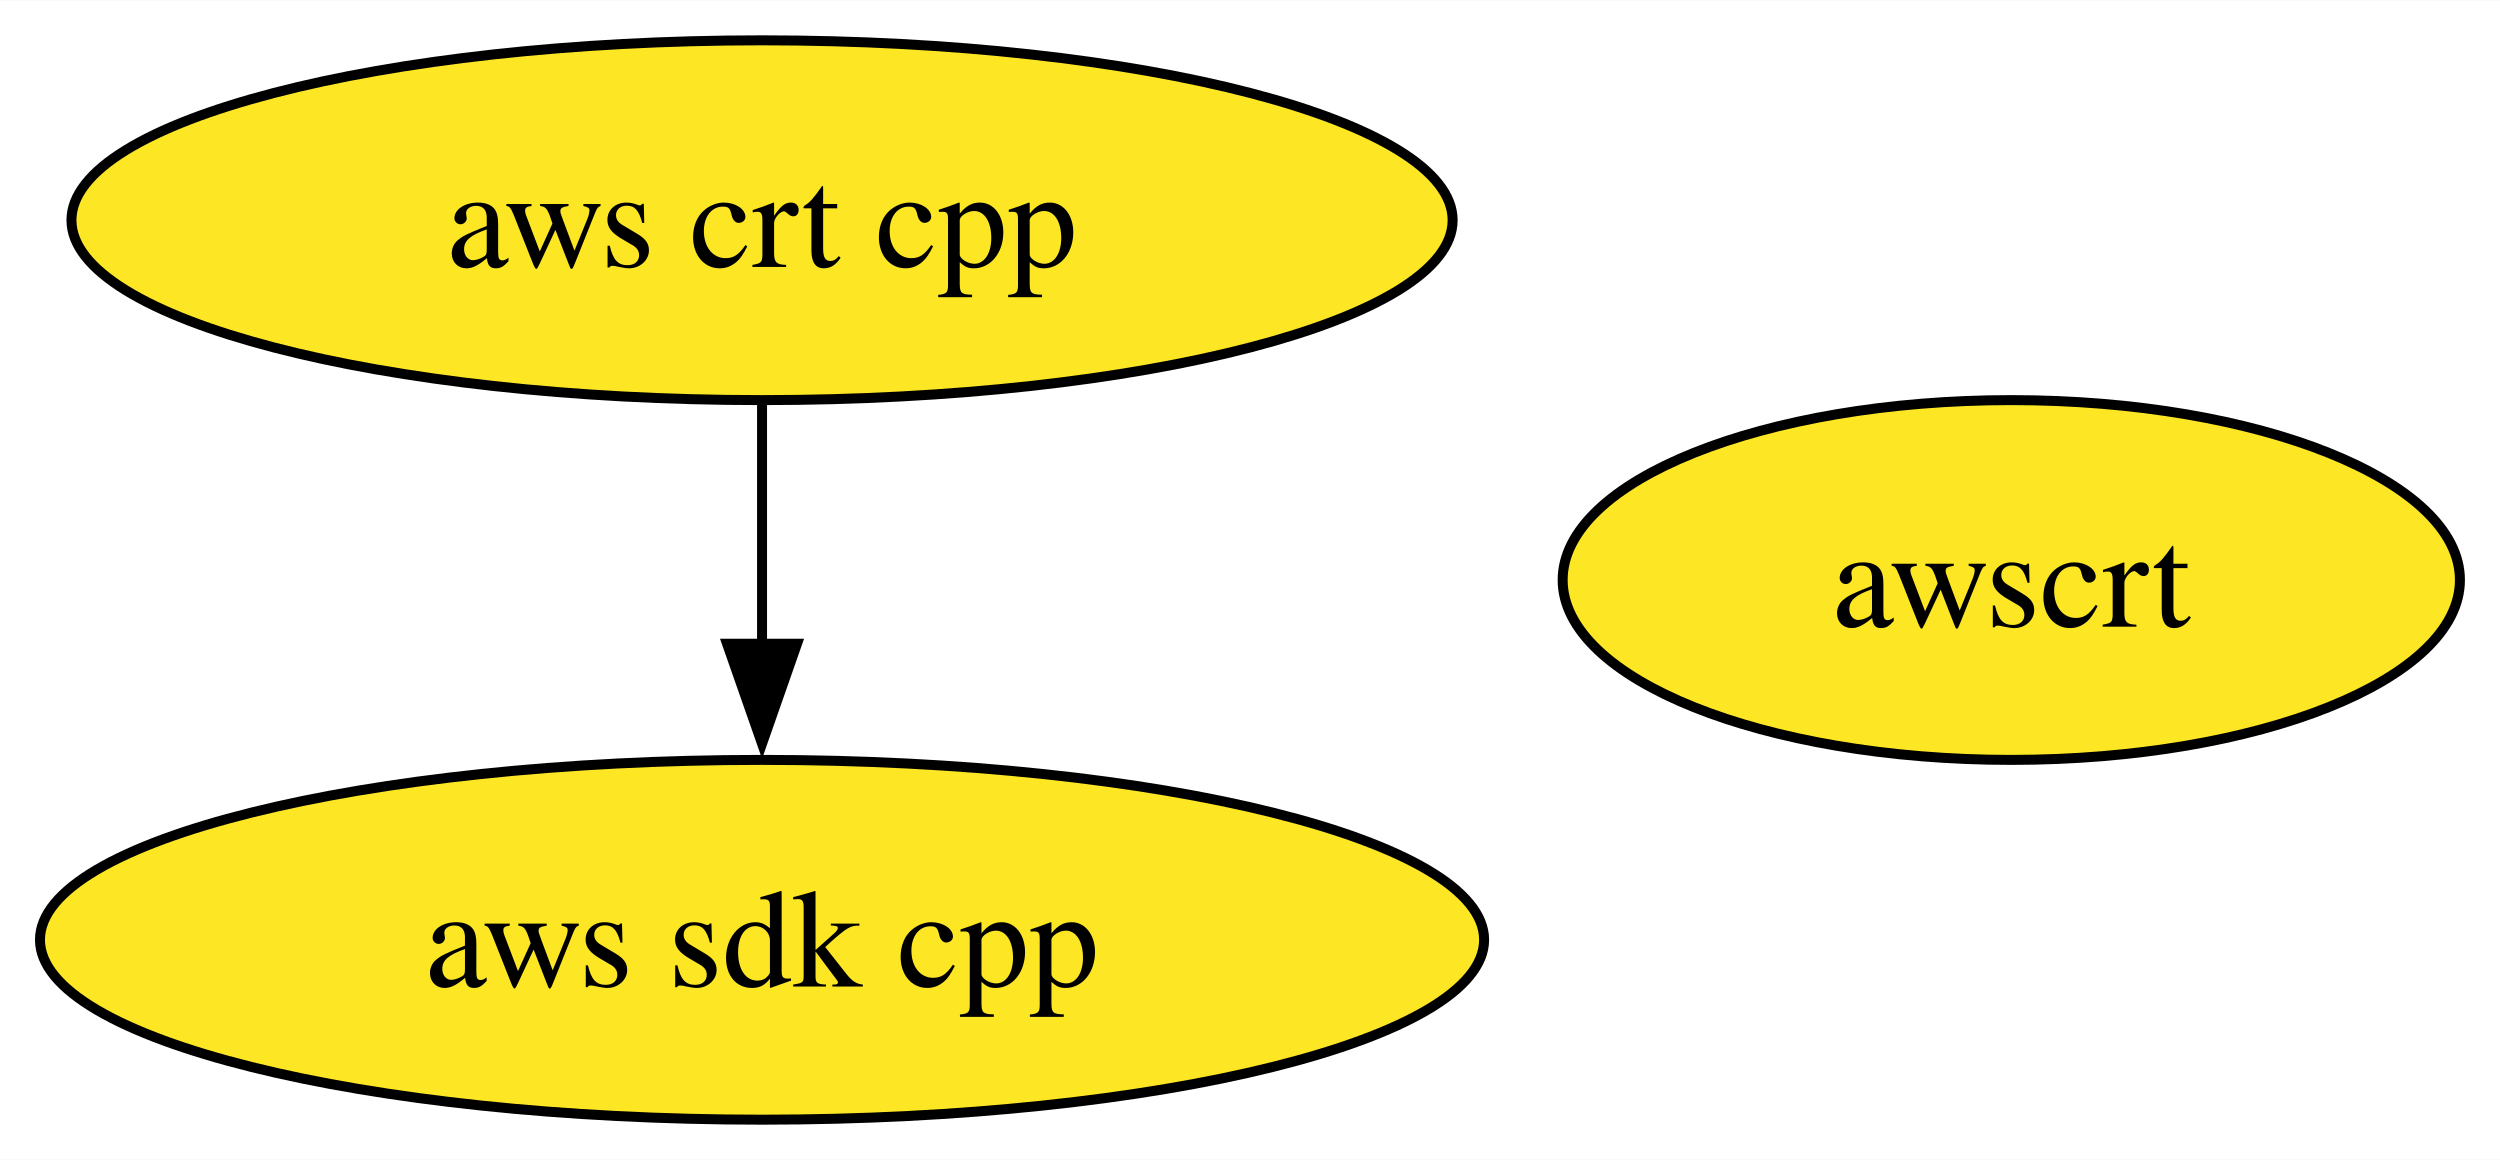
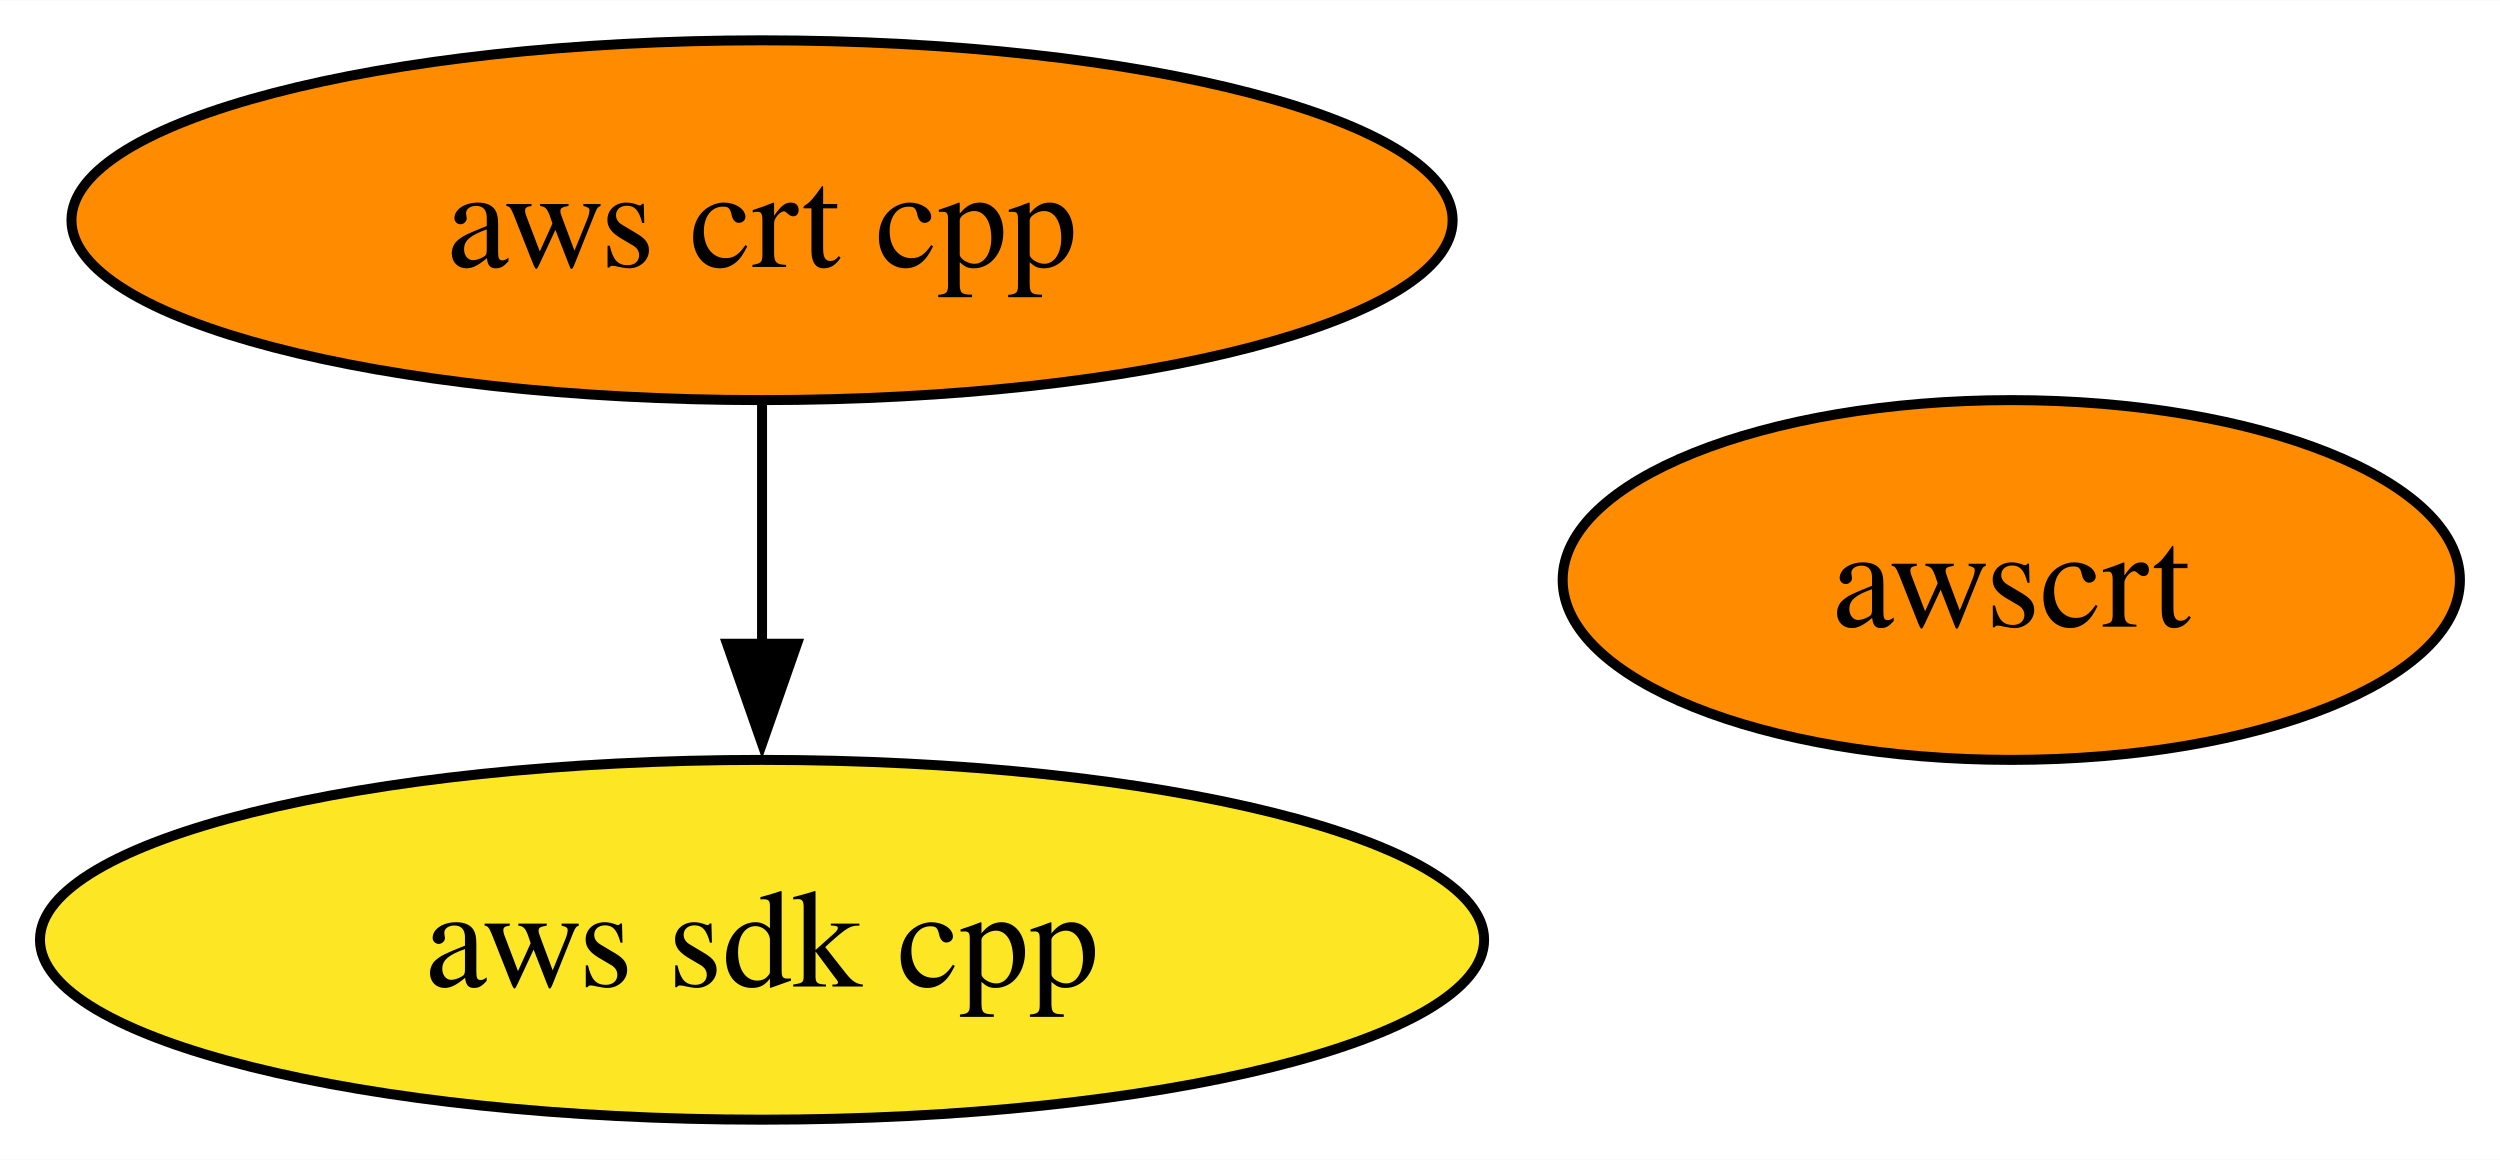
<svg xmlns="http://www.w3.org/2000/svg" xmlns:xlink="http://www.w3.org/1999/xlink" width="250pt" height="116pt" viewBox="0.00 0.00 250.15 116.00">
  <g id="graph0" class="graph" transform="scale(1 1) rotate(0) translate(4 112)">
    <polygon fill="white" stroke="none" points="-4,4 -4,-112 246.15,-112 246.15,4 -4,4" />
    <g id="node1" class="node">
      <g id="a_node1">
        <a xlink:href="https://github.com/conda-forge/aws-sdk-cpp-feedstock" xlink:title="aws sdk cpp">
          <ellipse fill="#fde725" stroke="black" cx="72.25" cy="-18" rx="72.25" ry="18" />
          <text text-anchor="middle" x="72.25" y="-13.32" font-family="Times,serif" font-size="14.00">aws sdk cpp</text>
        </a>
      </g>
    </g>
    <g id="node2" class="node">
      <g id="a_node2">
        <a xlink:href="https://github.com/conda-forge/aws-crt-cpp-feedstock" xlink:title="aws crt cpp">
-           <ellipse fill="#fde725" stroke="black" cx="72.25" cy="-90" rx="69.1" ry="18" />
+           <ellipse fill="#ff8c00" stroke="black" cx="72.25" cy="-90" rx="69.1" ry="18" />
          <text text-anchor="middle" x="72.25" y="-85.33" font-family="Times,serif" font-size="14.00">aws crt cpp</text>
        </a>
      </g>
    </g>
    <g id="edge1" class="edge">
      <path fill="none" stroke="black" d="M72.25,-71.7C72.25,-64.41 72.25,-55.73 72.25,-47.54" />
      <polygon fill="black" stroke="black" points="75.75,-47.62 72.25,-37.62 68.75,-47.62 75.75,-47.62" />
    </g>
    <g id="node3" class="node">
      <g id="a_node3">
        <a xlink:href="https://github.com/conda-forge/awscrt-feedstock" xlink:title="awscrt">
-           <ellipse fill="#fde725" stroke="black" cx="197.25" cy="-54" rx="44.89" ry="18" />
+           <ellipse fill="#ff8c00" stroke="black" cx="197.25" cy="-54" rx="44.89" ry="18" />
          <text text-anchor="middle" x="197.25" y="-49.33" font-family="Times,serif" font-size="14.00">awscrt</text>
        </a>
      </g>
    </g>
  </g>
</svg>
